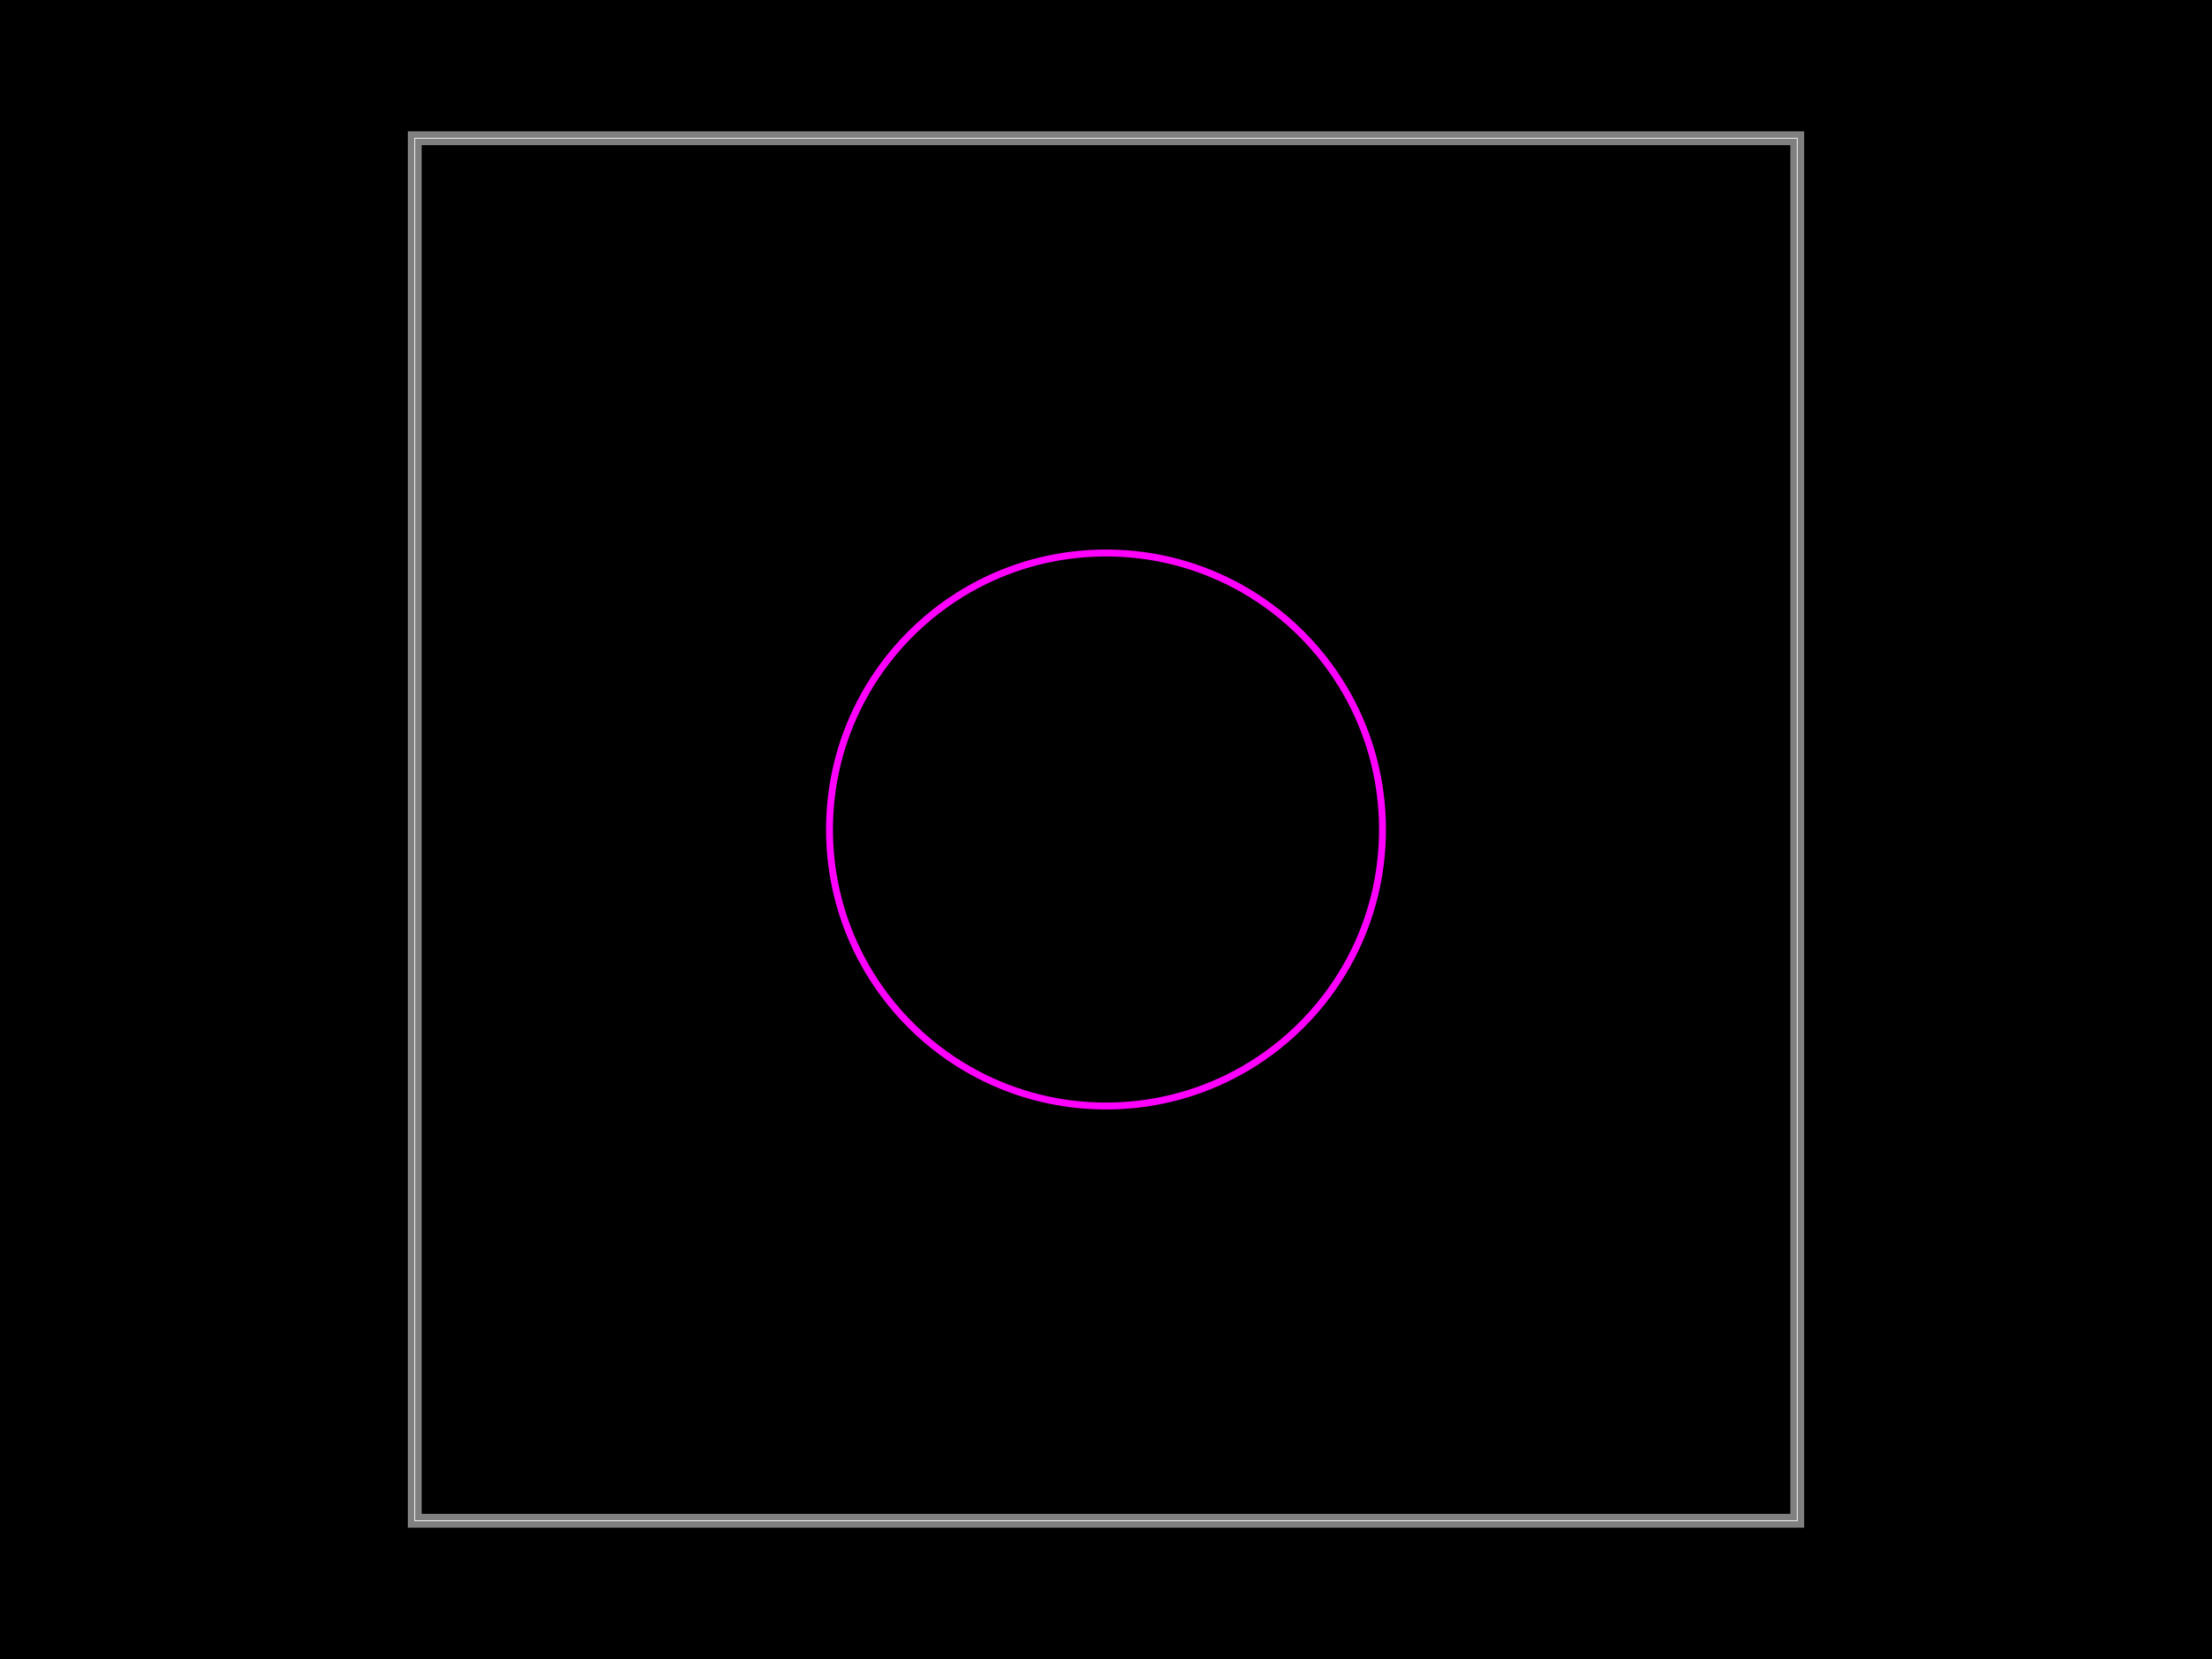
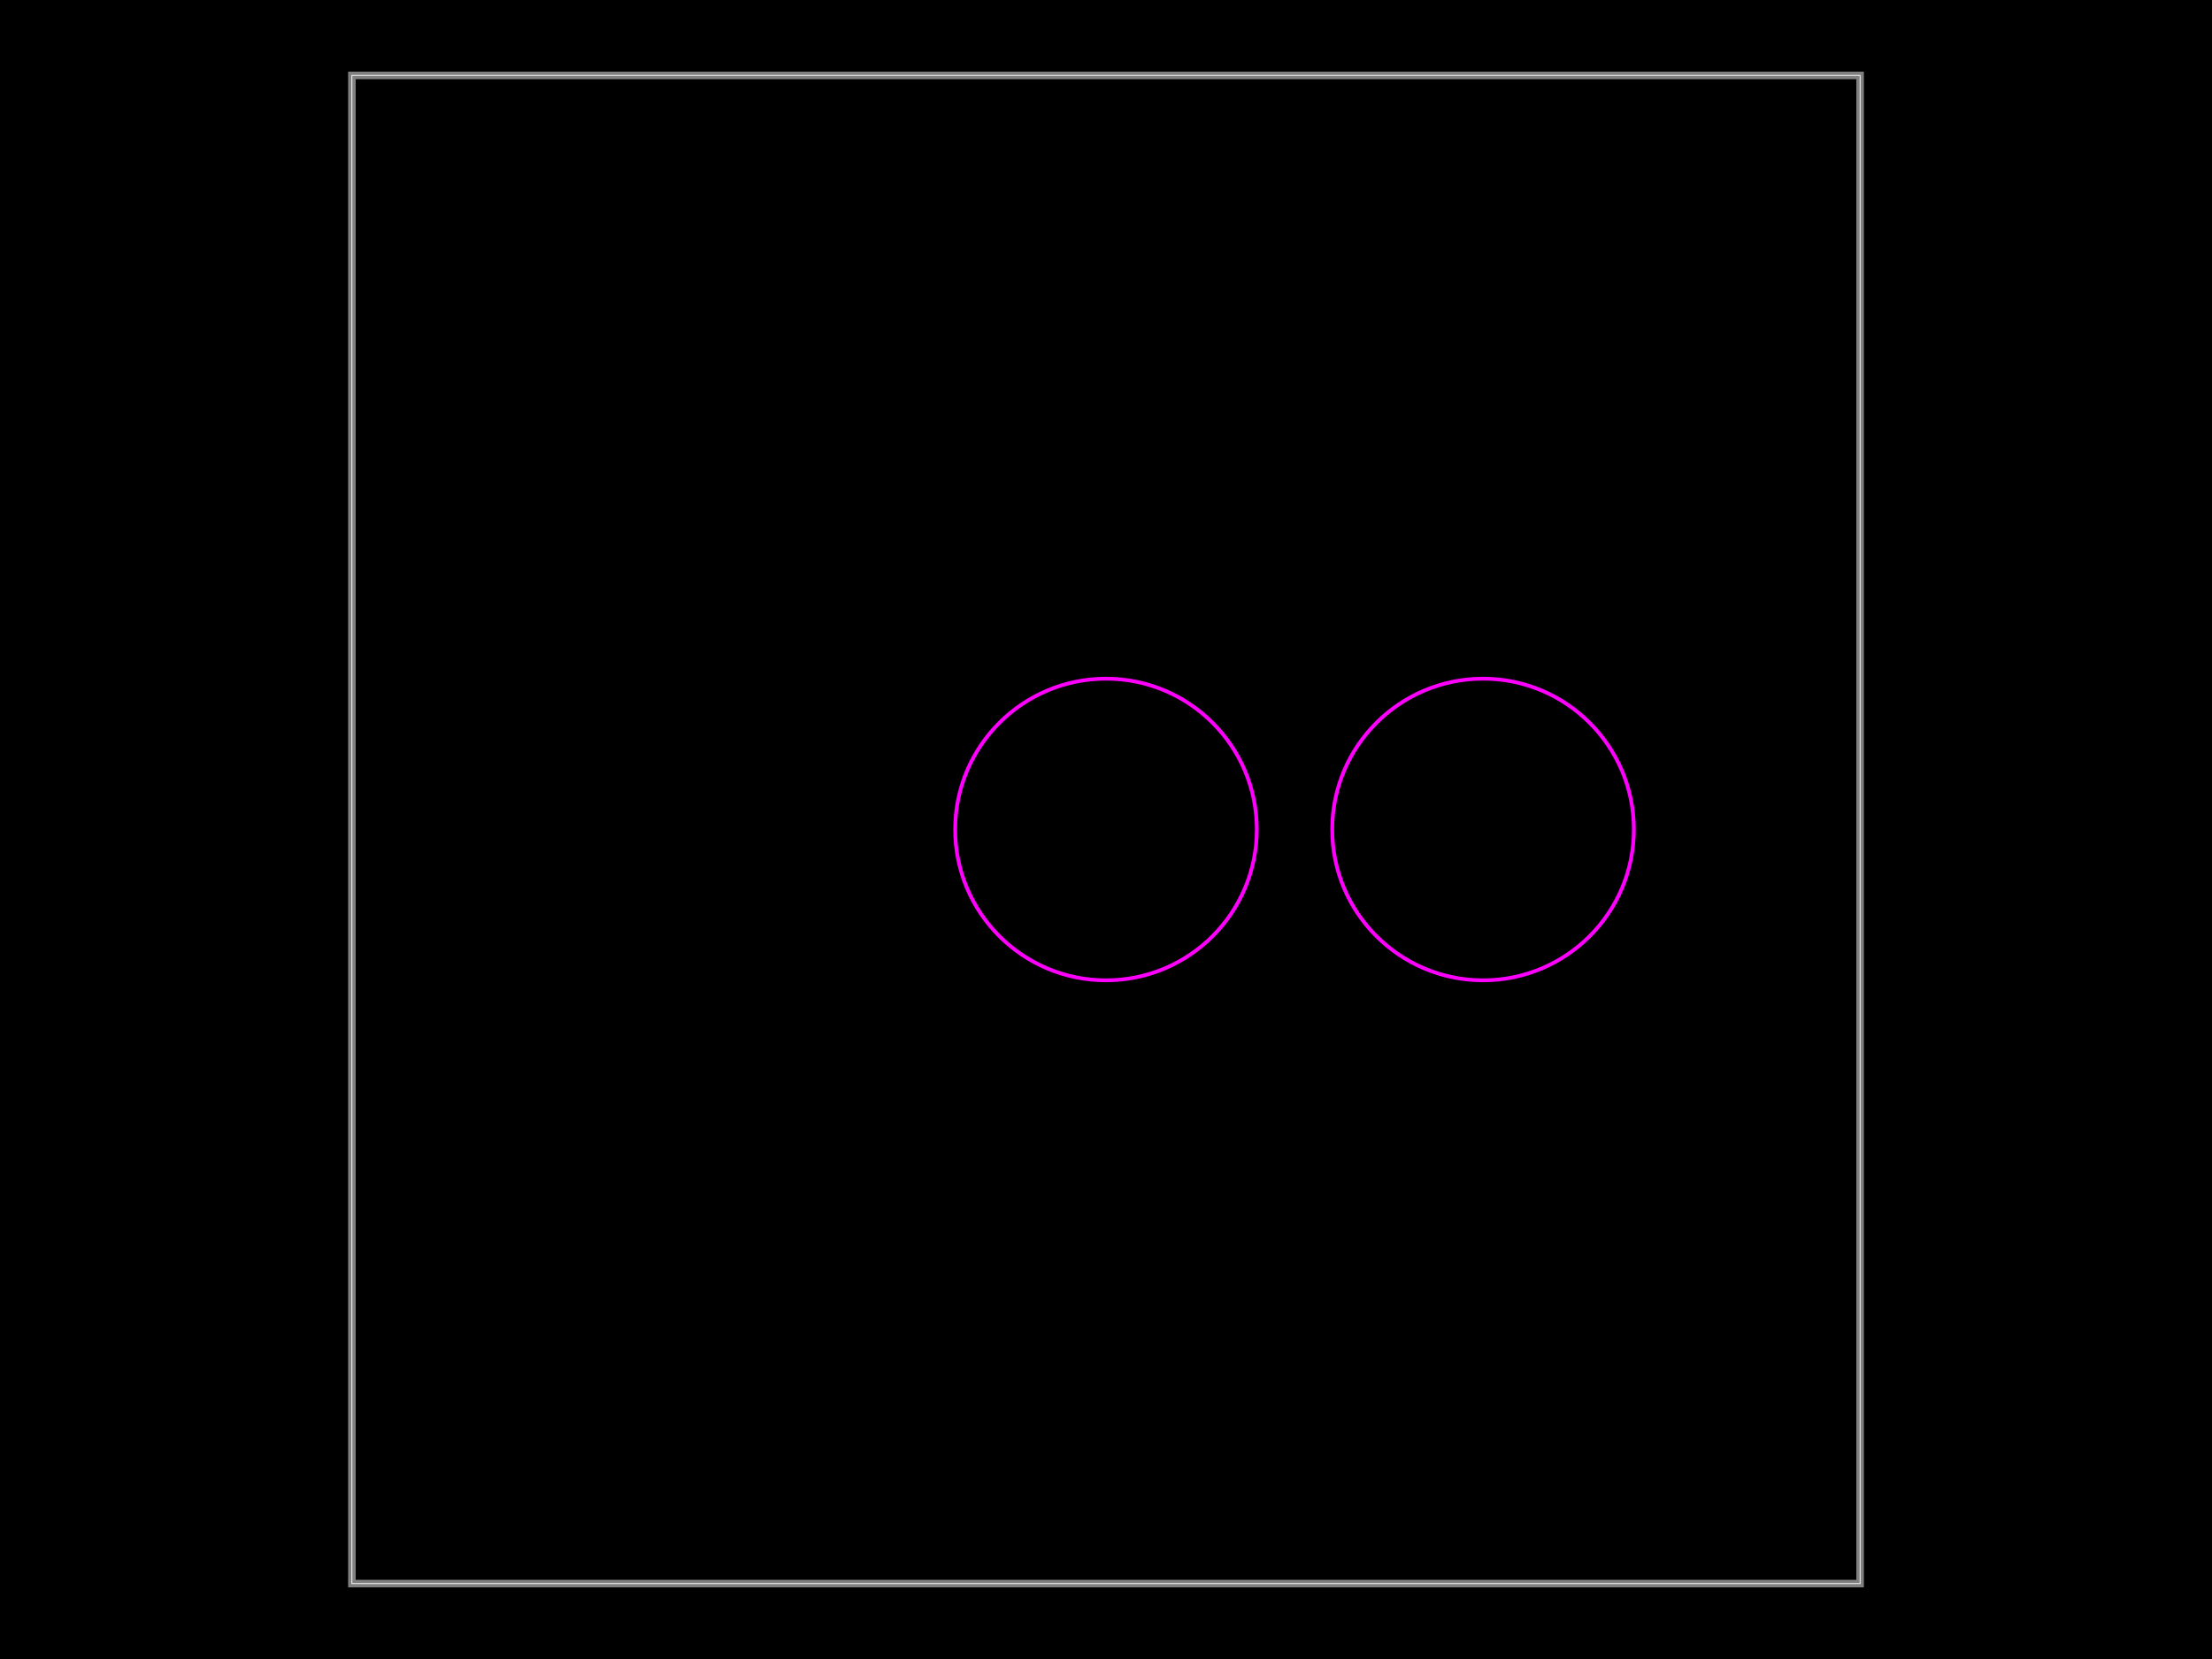
<svg xmlns="http://www.w3.org/2000/svg" width="800" height="600" data-software-used-string="@tscircuit/core@0.0.1006">
  <style />
  <rect class="boundary" x="0" y="0" fill="#000" width="800" height="600" data-type="pcb_background" data-pcb-layer="global" />
-   <rect class="pcb-boundary" fill="none" stroke="#fff" stroke-width="0.3" x="150" y="50" width="500" height="500" data-type="pcb_boundary" data-pcb-layer="global" />
-   <path class="pcb-board" d="M 150 550 L 650 550 L 650 50 L 150 50 Z" fill="none" stroke="rgba(255, 255, 255, 0.5)" stroke-width="5" data-type="pcb_board" data-pcb-layer="board" />
-   <circle cx="400" cy="300" r="100" class="pcb-courtyard-circle pcb-courtyard-top" data-pcb-courtyard-circle-id="pcb_courtyard_circle_0" data-type="pcb_courtyard_circle" data-pcb-layer="top" fill="none" stroke="#FF00FF" stroke-width="2.5" />
+   <rect class="pcb-boundary" fill="none" stroke="#fff" stroke-width="0.3" x="127.273" y="27.273" width="545.455" height="545.455" data-type="pcb_boundary" data-pcb-layer="global" />
+   <path class="pcb-board" d="M 127.273 572.727 L 672.727 572.727 L 672.727 27.273 L 127.273 27.273 Z" fill="none" stroke="rgba(255, 255, 255, 0.5)" stroke-width="2.727" data-type="pcb_board" data-pcb-layer="board" />
+   <circle cx="400" cy="300" r="54.545" class="pcb-courtyard-circle pcb-courtyard-top" data-pcb-courtyard-circle-id="pcb_courtyard_circle_0" data-type="pcb_courtyard_circle" data-pcb-layer="top" fill="none" stroke="#FF00FF" stroke-width="1.364" />
+   <circle cx="536.364" cy="300" r="54.545" class="pcb-courtyard-circle pcb-courtyard-top" data-pcb-courtyard-circle-id="pcb_courtyard_circle_1" data-type="pcb_courtyard_circle" data-pcb-layer="top" fill="none" stroke="#FF00FF" stroke-width="1.364" />
</svg>
